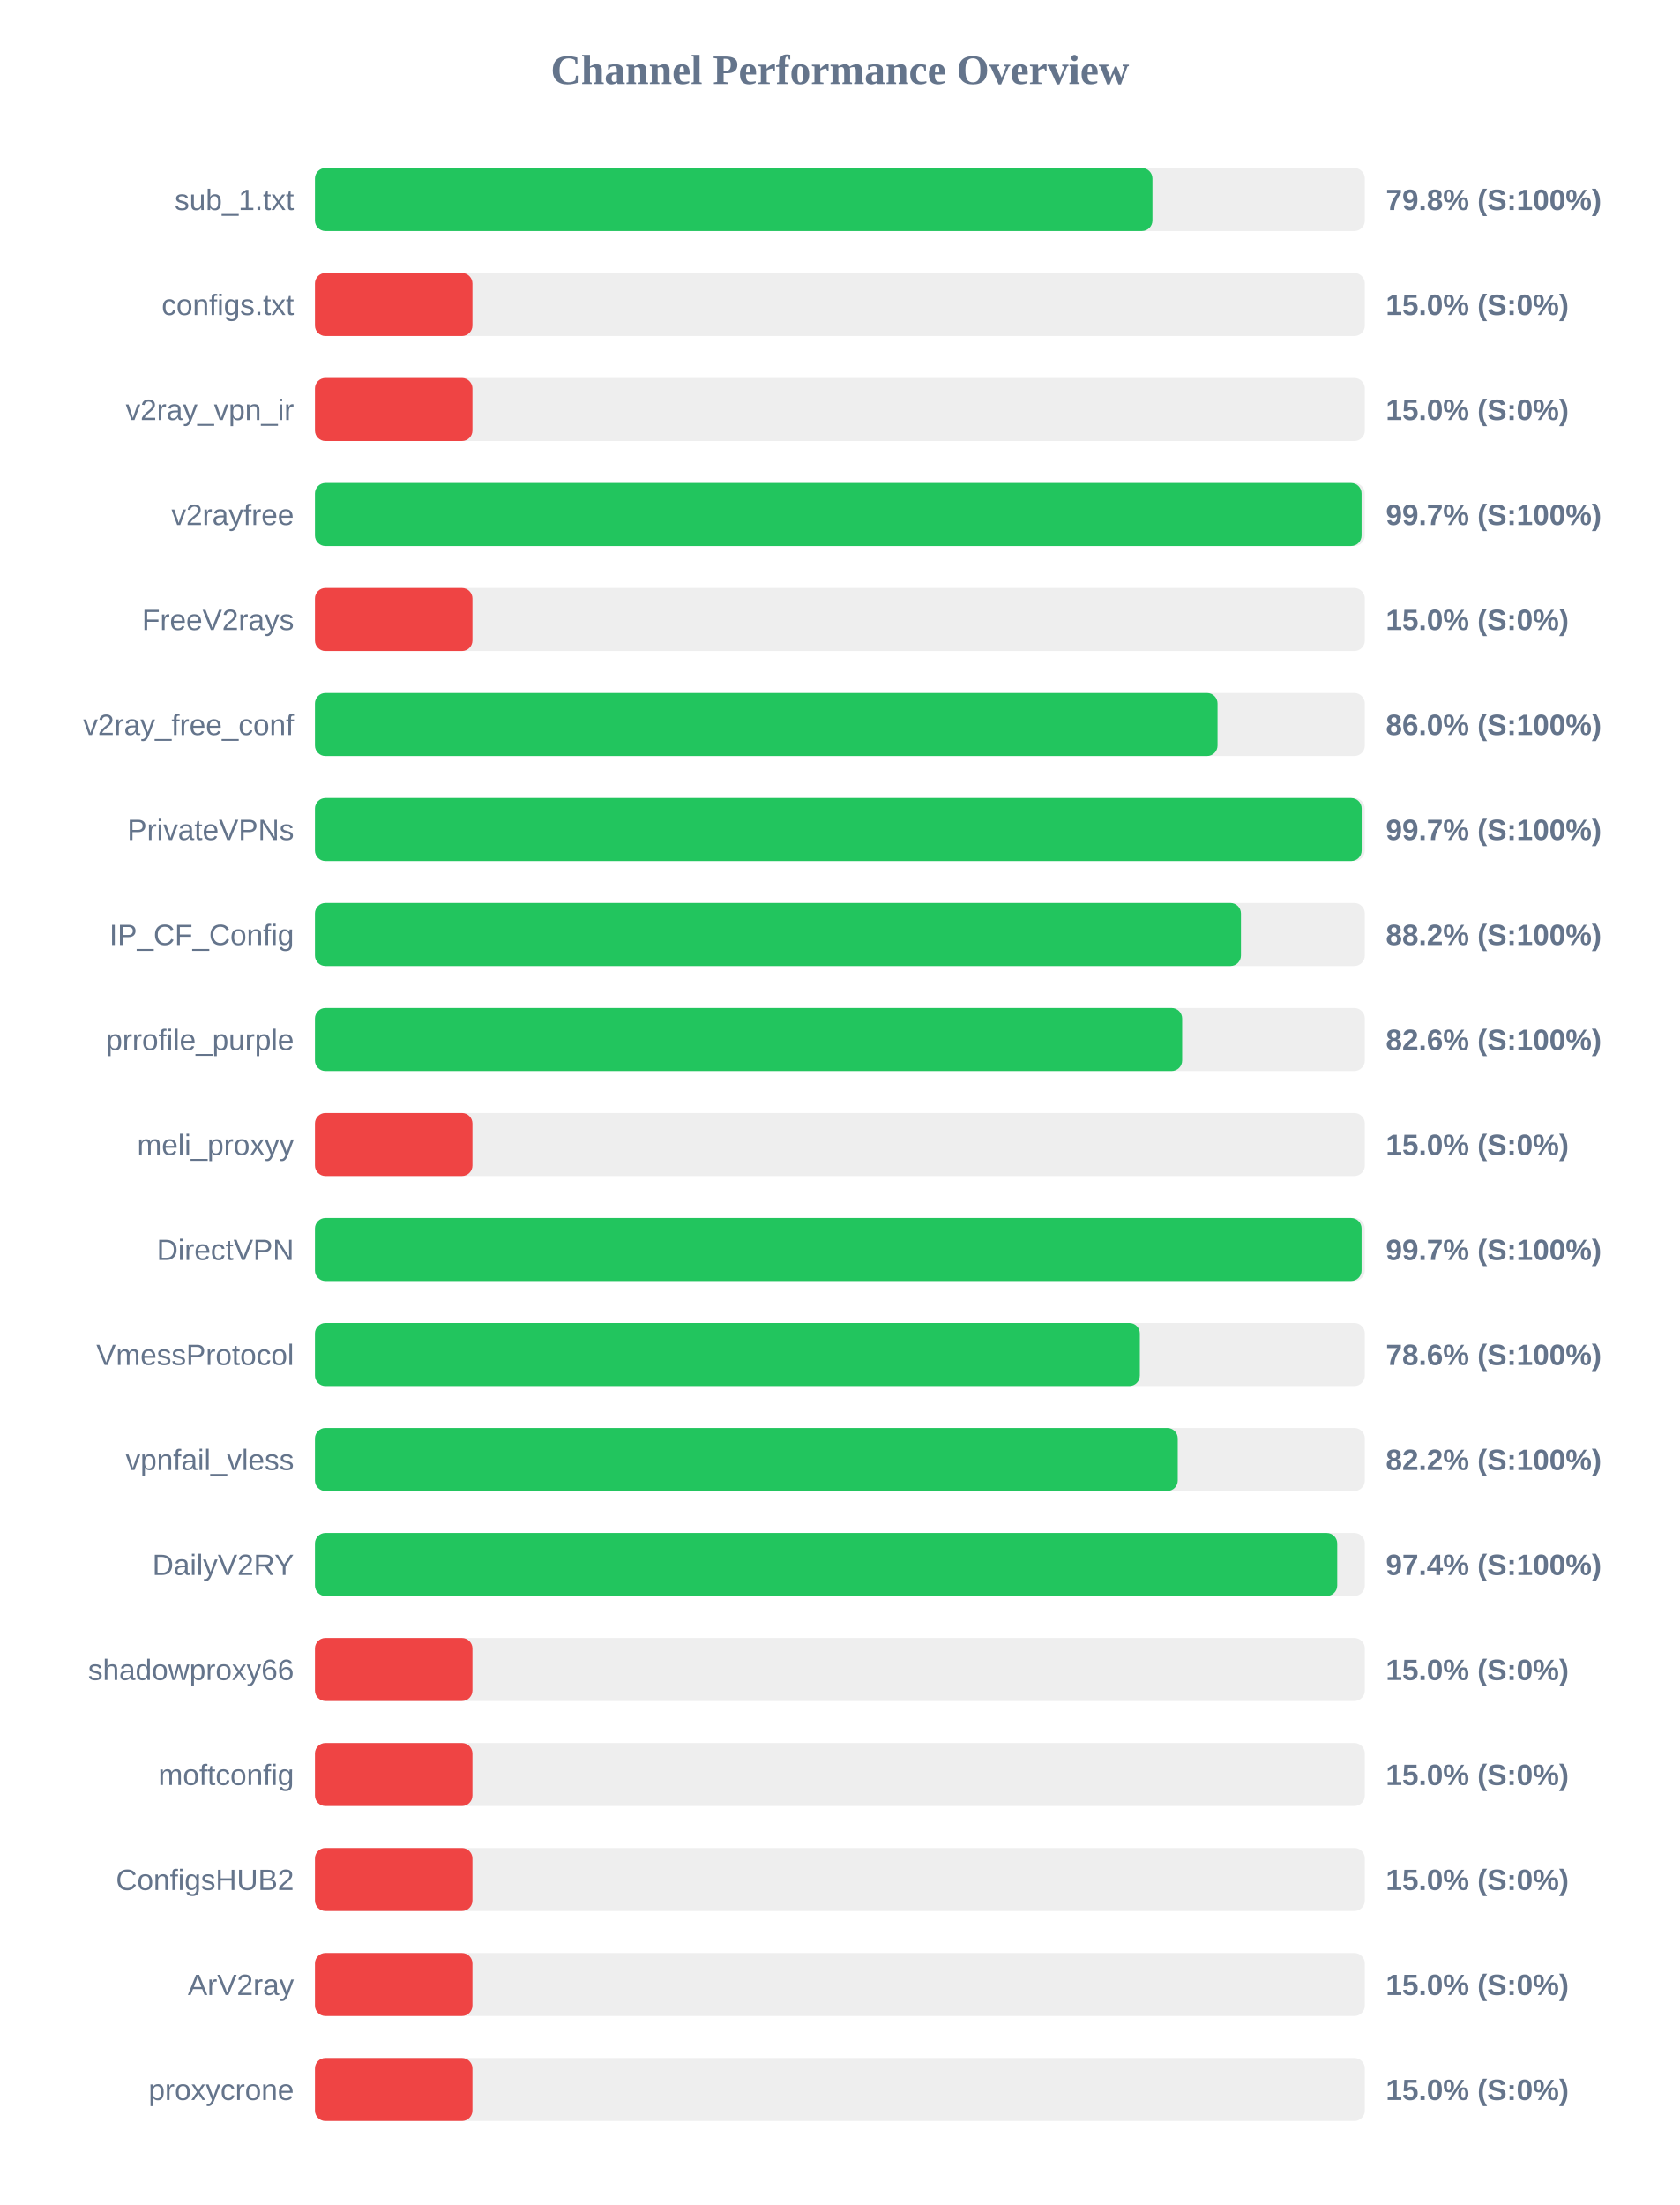
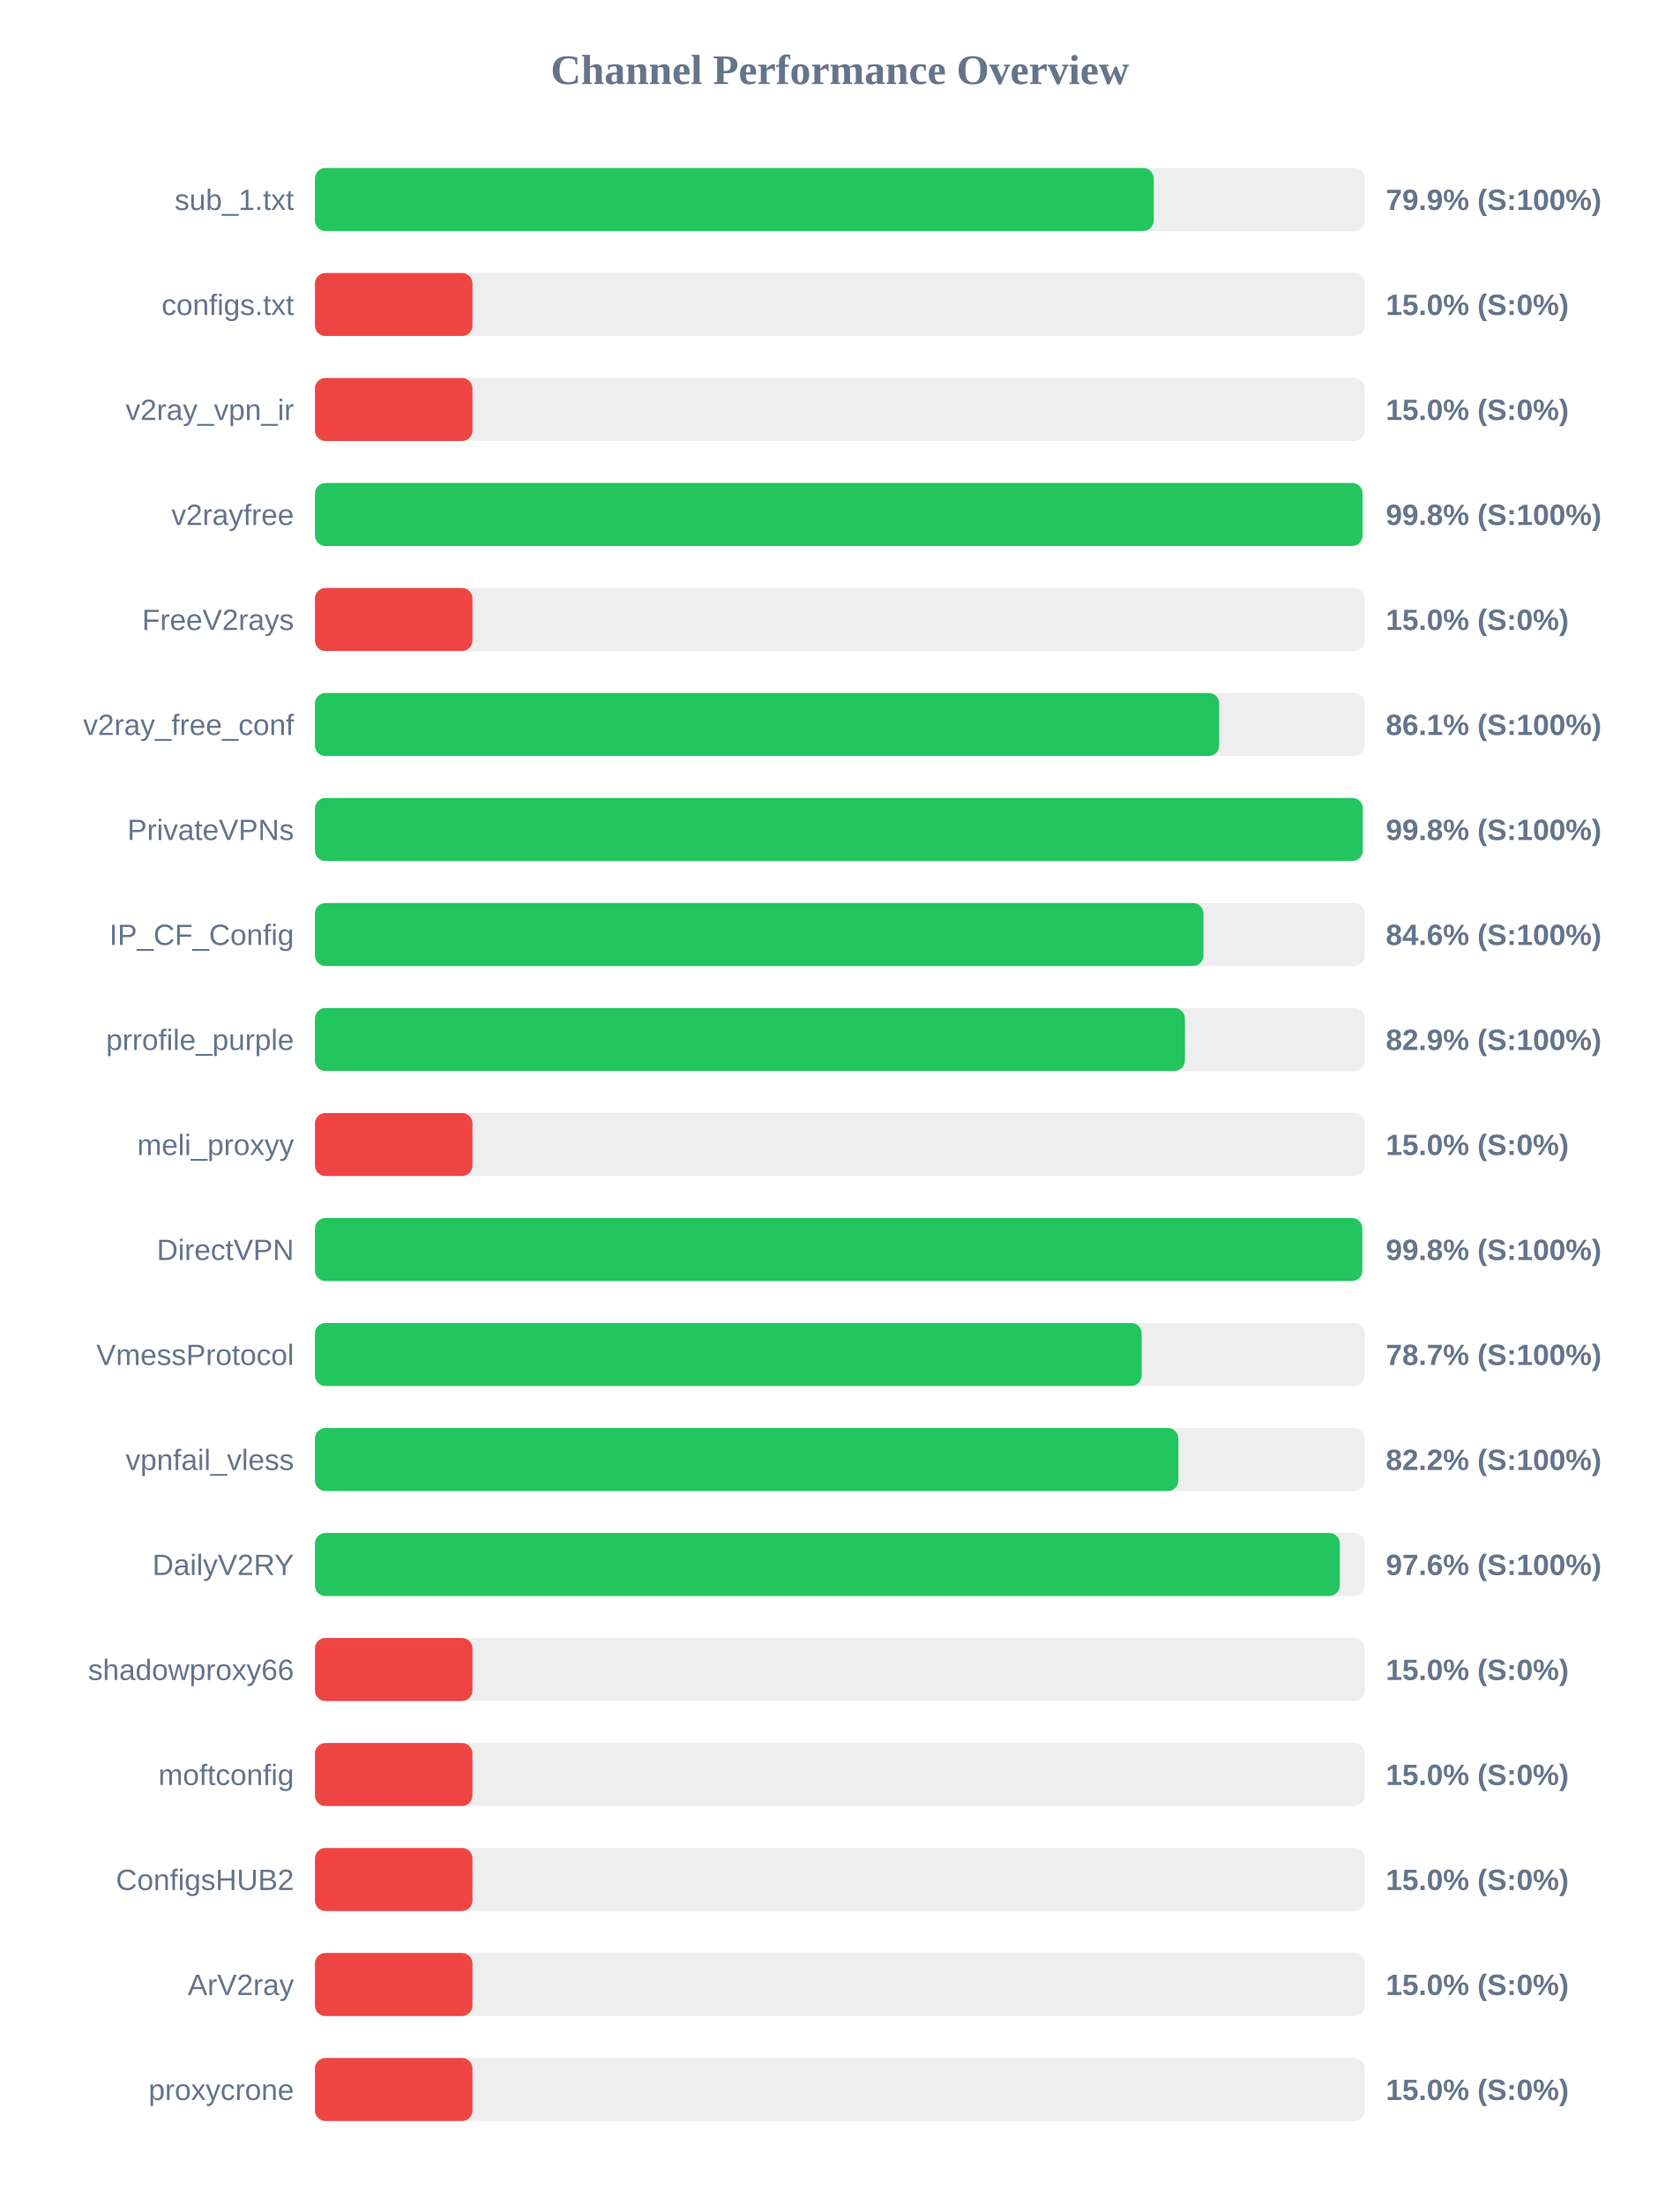
<svg xmlns="http://www.w3.org/2000/svg" width="800" height="1050" version="1.1">
  <style>
        .row { font: 14px Arial; fill: #64748b; }
        .score { font: bold 14px Arial; fill: #64748b; }
    </style>
  <text x="400" y="40" text-anchor="middle" font-size="20px" font-weight="bold" fill="#64748b">Channel Performance Overview</text>
  <rect x="150" y="80" width="500" height="30" fill="#eee" rx="5" />
-   <rect x="150" y="80" width="398.85" height="30" fill="#22c55e" rx="5" />
+   <rect x="150" y="80" width="399.45" height="30" fill="#22c55e" rx="5" />
  <text x="140" y="100" text-anchor="end" class="row">sub_1.txt</text>
-   <text x="660" y="100" text-anchor="start" class="score">79.8% (S:100%)</text>
+   <text x="660" y="100" text-anchor="start" class="score">79.9% (S:100%)</text>
  <rect x="150" y="130" width="500" height="30" fill="#eee" rx="5" />
  <rect x="150" y="130" width="75.0" height="30" fill="#ef4444" rx="5" />
  <text x="140" y="150" text-anchor="end" class="row">configs.txt</text>
  <text x="660" y="150" text-anchor="start" class="score">15.0% (S:0%)</text>
  <rect x="150" y="180" width="500" height="30" fill="#eee" rx="5" />
  <rect x="150" y="180" width="75.0" height="30" fill="#ef4444" rx="5" />
  <text x="140" y="200" text-anchor="end" class="row">v2ray_vpn_ir</text>
  <text x="660" y="200" text-anchor="start" class="score">15.0% (S:0%)</text>
  <rect x="150" y="230" width="500" height="30" fill="#eee" rx="5" />
-   <rect x="150" y="230" width="498.45" height="30" fill="#22c55e" rx="5" />
+   <rect x="150" y="230" width="498.9" height="30" fill="#22c55e" rx="5" />
  <text x="140" y="250" text-anchor="end" class="row">v2rayfree</text>
-   <text x="660" y="250" text-anchor="start" class="score">99.7% (S:100%)</text>
+   <text x="660" y="250" text-anchor="start" class="score">99.8% (S:100%)</text>
  <rect x="150" y="280" width="500" height="30" fill="#eee" rx="5" />
  <rect x="150" y="280" width="75.0" height="30" fill="#ef4444" rx="5" />
  <text x="140" y="300" text-anchor="end" class="row">FreeV2rays</text>
  <text x="660" y="300" text-anchor="start" class="score">15.0% (S:0%)</text>
  <rect x="150" y="330" width="500" height="30" fill="#eee" rx="5" />
-   <rect x="150" y="330" width="429.85" height="30" fill="#22c55e" rx="5" />
+   <rect x="150" y="330" width="430.65" height="30" fill="#22c55e" rx="5" />
  <text x="140" y="350" text-anchor="end" class="row">v2ray_free_conf</text>
-   <text x="660" y="350" text-anchor="start" class="score">86.0% (S:100%)</text>
+   <text x="660" y="350" text-anchor="start" class="score">86.1% (S:100%)</text>
  <rect x="150" y="380" width="500" height="30" fill="#eee" rx="5" />
-   <rect x="150" y="380" width="498.5" height="30" fill="#22c55e" rx="5" />
+   <rect x="150" y="380" width="499.0" height="30" fill="#22c55e" rx="5" />
  <text x="140" y="400" text-anchor="end" class="row">PrivateVPNs</text>
-   <text x="660" y="400" text-anchor="start" class="score">99.7% (S:100%)</text>
+   <text x="660" y="400" text-anchor="start" class="score">99.8% (S:100%)</text>
  <rect x="150" y="430" width="500" height="30" fill="#eee" rx="5" />
-   <rect x="150" y="430" width="441.0" height="30" fill="#22c55e" rx="5" />
+   <rect x="150" y="430" width="423.15" height="30" fill="#22c55e" rx="5" />
  <text x="140" y="450" text-anchor="end" class="row">IP_CF_Config</text>
-   <text x="660" y="450" text-anchor="start" class="score">88.2% (S:100%)</text>
+   <text x="660" y="450" text-anchor="start" class="score">84.6% (S:100%)</text>
  <rect x="150" y="480" width="500" height="30" fill="#eee" rx="5" />
-   <rect x="150" y="480" width="413.0" height="30" fill="#22c55e" rx="5" />
+   <rect x="150" y="480" width="414.3" height="30" fill="#22c55e" rx="5" />
  <text x="140" y="500" text-anchor="end" class="row">prrofile_purple</text>
-   <text x="660" y="500" text-anchor="start" class="score">82.6% (S:100%)</text>
+   <text x="660" y="500" text-anchor="start" class="score">82.9% (S:100%)</text>
  <rect x="150" y="530" width="500" height="30" fill="#eee" rx="5" />
  <rect x="150" y="530" width="75.0" height="30" fill="#ef4444" rx="5" />
  <text x="140" y="550" text-anchor="end" class="row">meli_proxyy</text>
  <text x="660" y="550" text-anchor="start" class="score">15.0% (S:0%)</text>
  <rect x="150" y="580" width="500" height="30" fill="#eee" rx="5" />
-   <rect x="150" y="580" width="498.45" height="30" fill="#22c55e" rx="5" />
+   <rect x="150" y="580" width="498.8" height="30" fill="#22c55e" rx="5" />
  <text x="140" y="600" text-anchor="end" class="row">DirectVPN</text>
-   <text x="660" y="600" text-anchor="start" class="score">99.7% (S:100%)</text>
+   <text x="660" y="600" text-anchor="start" class="score">99.8% (S:100%)</text>
  <rect x="150" y="630" width="500" height="30" fill="#eee" rx="5" />
-   <rect x="150" y="630" width="392.85" height="30" fill="#22c55e" rx="5" />
+   <rect x="150" y="630" width="393.7" height="30" fill="#22c55e" rx="5" />
  <text x="140" y="650" text-anchor="end" class="row">VmessProtocol</text>
-   <text x="660" y="650" text-anchor="start" class="score">78.6% (S:100%)</text>
+   <text x="660" y="650" text-anchor="start" class="score">78.7% (S:100%)</text>
  <rect x="150" y="680" width="500" height="30" fill="#eee" rx="5" />
-   <rect x="150" y="680" width="410.9" height="30" fill="#22c55e" rx="5" />
+   <rect x="150" y="680" width="411.2" height="30" fill="#22c55e" rx="5" />
  <text x="140" y="700" text-anchor="end" class="row">vpnfail_vless</text>
  <text x="660" y="700" text-anchor="start" class="score">82.2% (S:100%)</text>
  <rect x="150" y="730" width="500" height="30" fill="#eee" rx="5" />
-   <rect x="150" y="730" width="486.85" height="30" fill="#22c55e" rx="5" />
+   <rect x="150" y="730" width="488.1" height="30" fill="#22c55e" rx="5" />
  <text x="140" y="750" text-anchor="end" class="row">DailyV2RY</text>
-   <text x="660" y="750" text-anchor="start" class="score">97.4% (S:100%)</text>
+   <text x="660" y="750" text-anchor="start" class="score">97.6% (S:100%)</text>
  <rect x="150" y="780" width="500" height="30" fill="#eee" rx="5" />
  <rect x="150" y="780" width="75.0" height="30" fill="#ef4444" rx="5" />
  <text x="140" y="800" text-anchor="end" class="row">shadowproxy66</text>
  <text x="660" y="800" text-anchor="start" class="score">15.0% (S:0%)</text>
  <rect x="150" y="830" width="500" height="30" fill="#eee" rx="5" />
  <rect x="150" y="830" width="75.0" height="30" fill="#ef4444" rx="5" />
  <text x="140" y="850" text-anchor="end" class="row">moftconfig</text>
  <text x="660" y="850" text-anchor="start" class="score">15.0% (S:0%)</text>
  <rect x="150" y="880" width="500" height="30" fill="#eee" rx="5" />
  <rect x="150" y="880" width="75.0" height="30" fill="#ef4444" rx="5" />
  <text x="140" y="900" text-anchor="end" class="row">ConfigsHUB2</text>
  <text x="660" y="900" text-anchor="start" class="score">15.0% (S:0%)</text>
  <rect x="150" y="930" width="500" height="30" fill="#eee" rx="5" />
  <rect x="150" y="930" width="75.0" height="30" fill="#ef4444" rx="5" />
  <text x="140" y="950" text-anchor="end" class="row">ArV2ray</text>
  <text x="660" y="950" text-anchor="start" class="score">15.0% (S:0%)</text>
  <rect x="150" y="980" width="500" height="30" fill="#eee" rx="5" />
  <rect x="150" y="980" width="75.0" height="30" fill="#ef4444" rx="5" />
  <text x="140" y="1000" text-anchor="end" class="row">proxycrone</text>
  <text x="660" y="1000" text-anchor="start" class="score">15.0% (S:0%)</text>
</svg>
